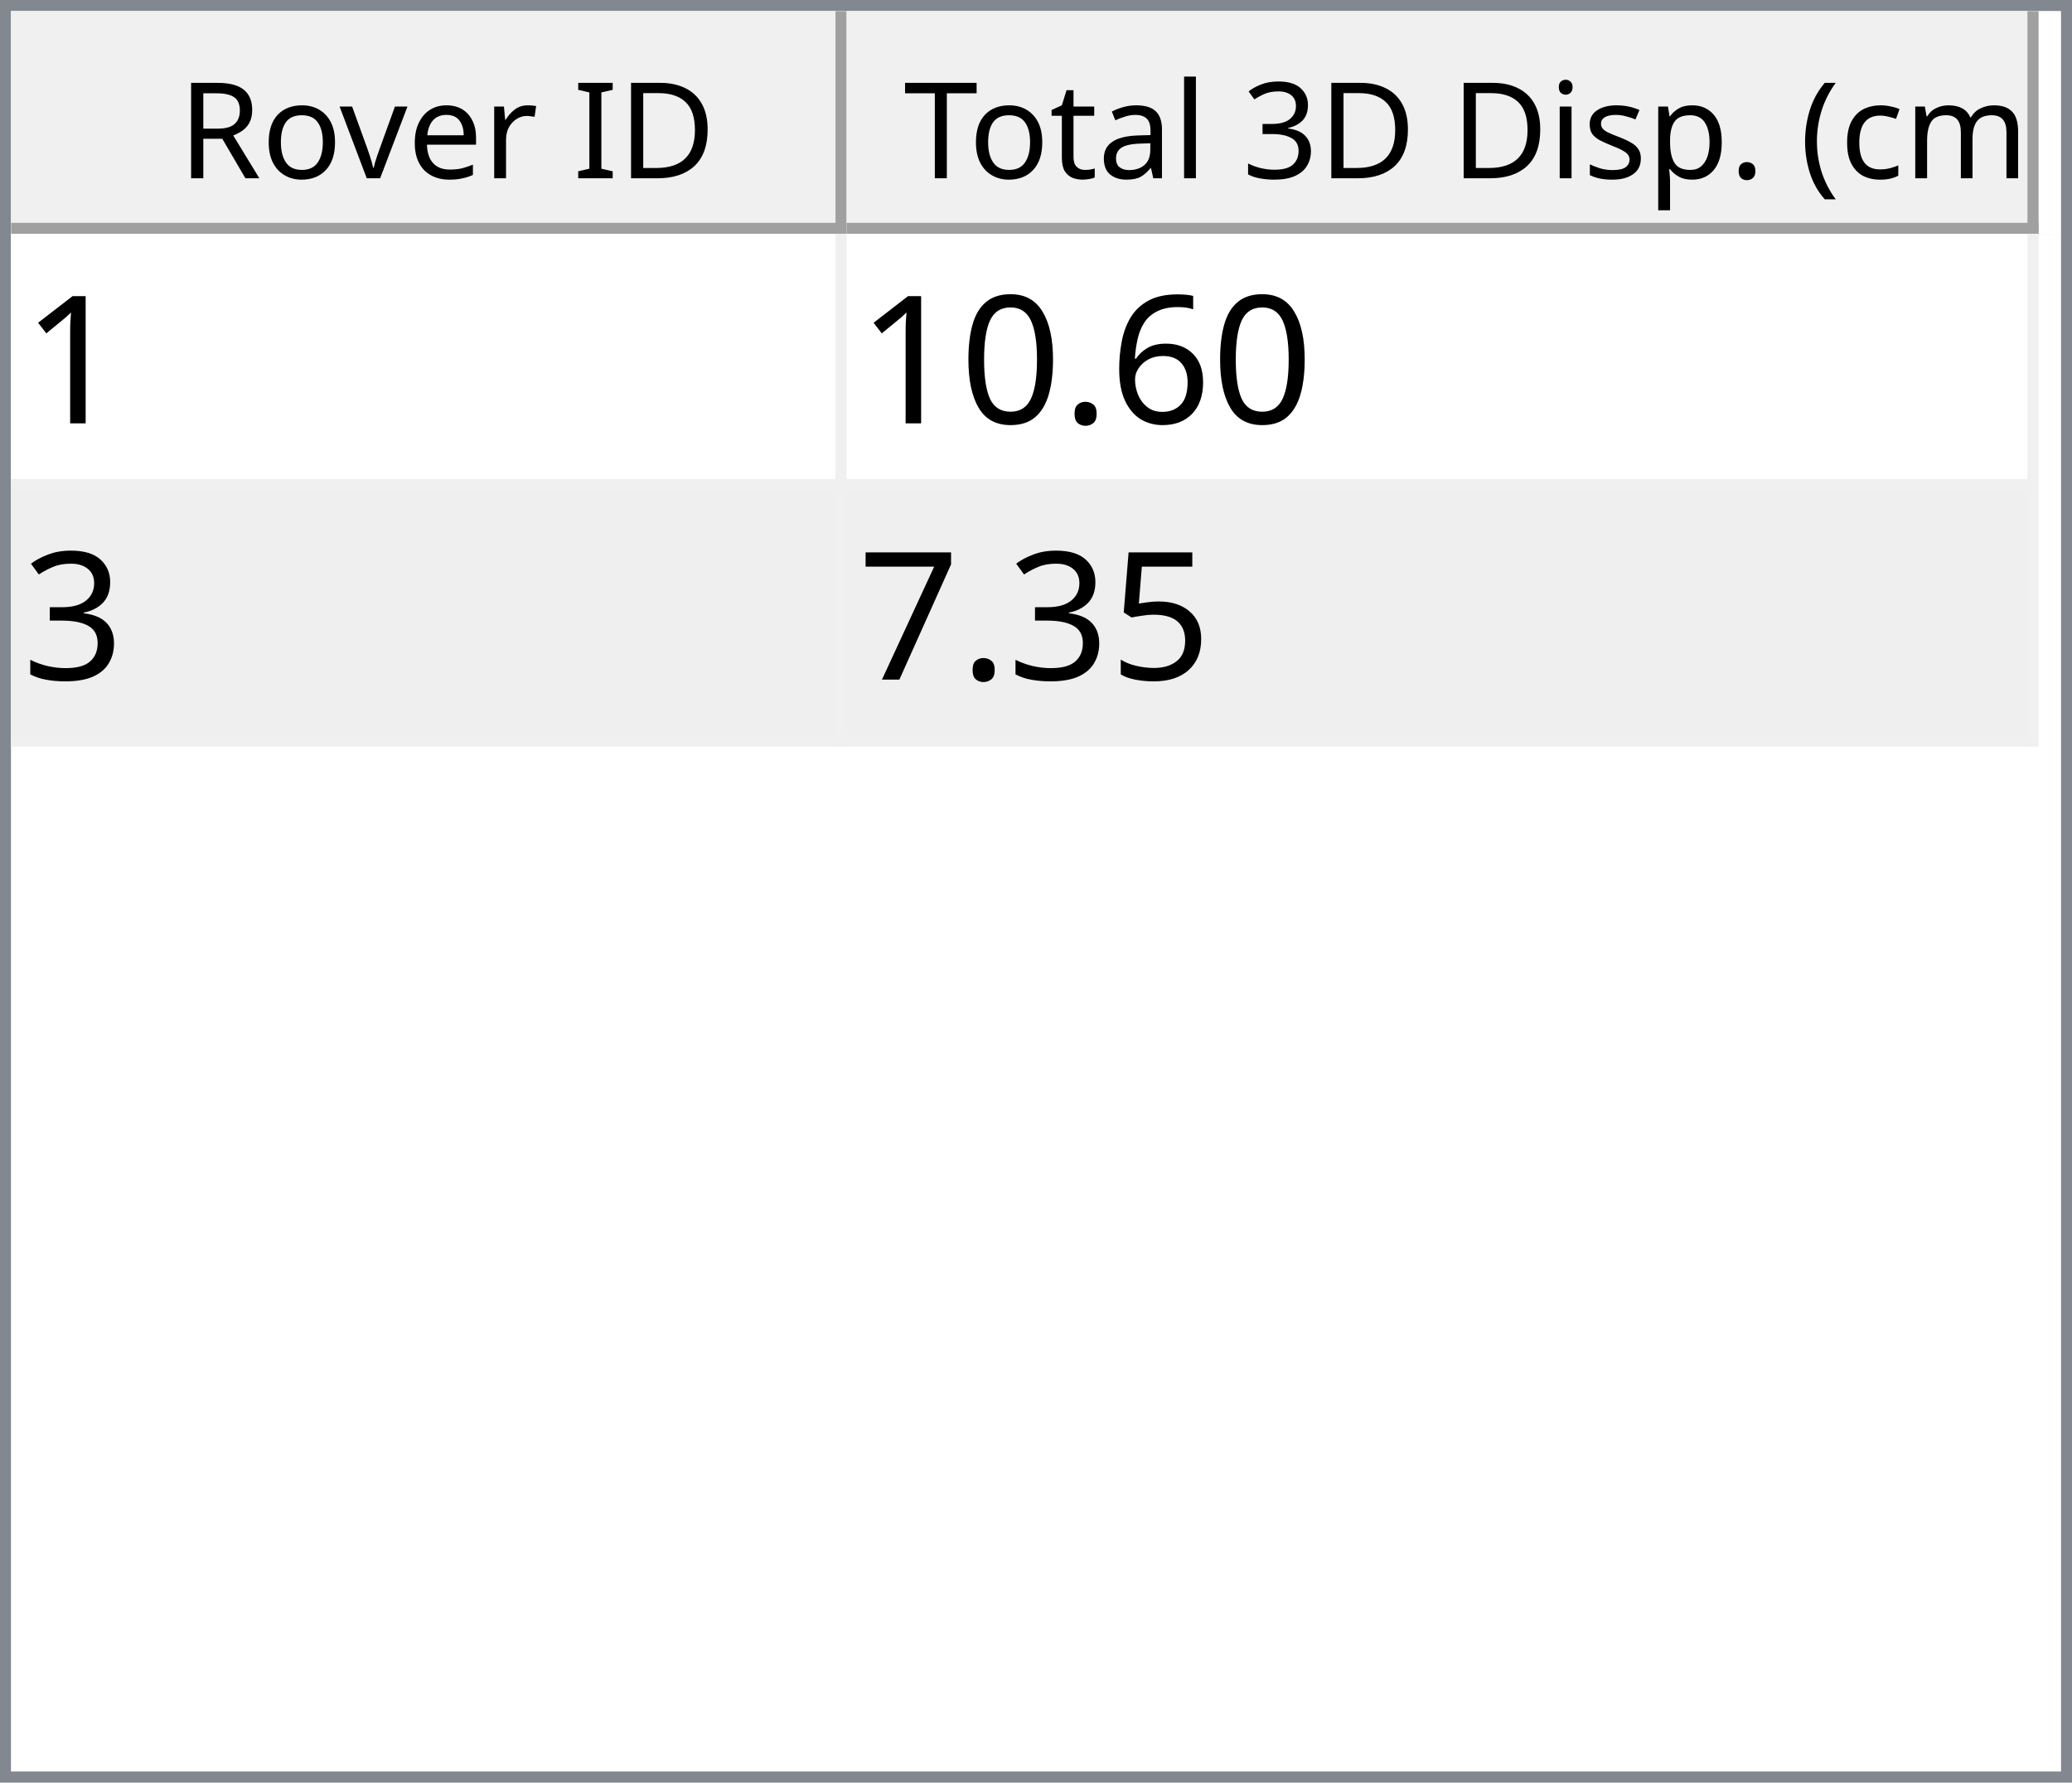
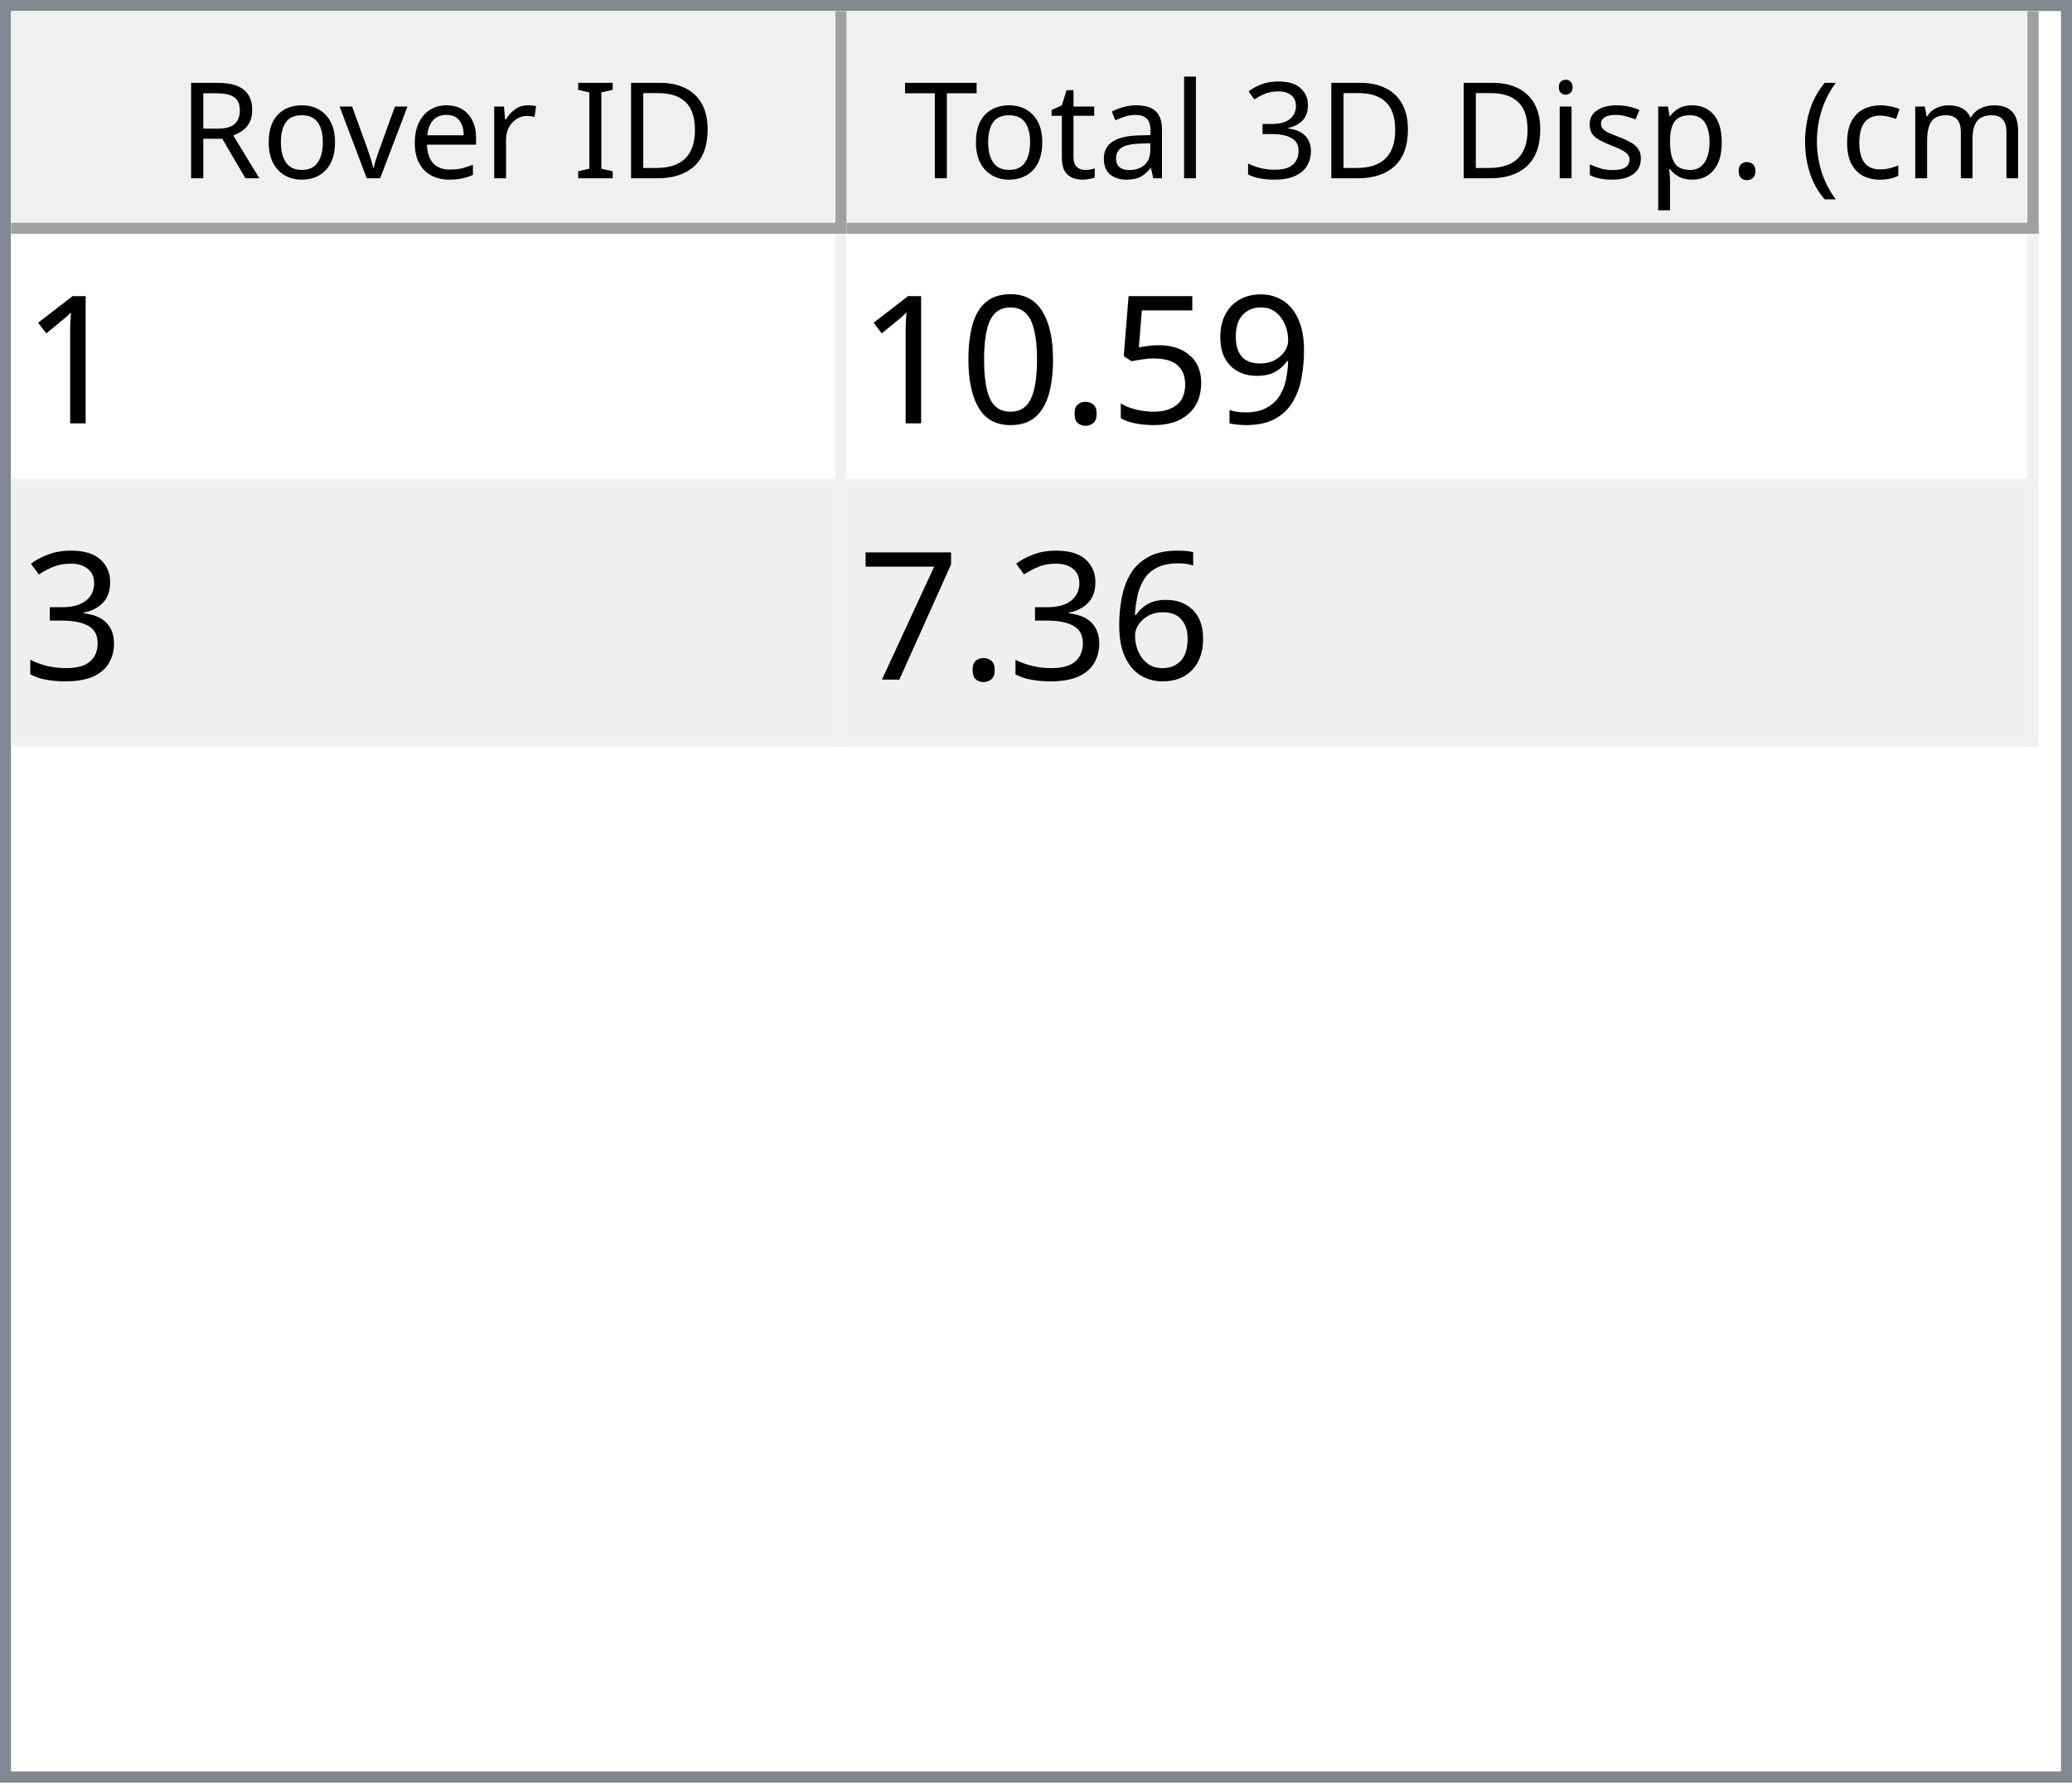
<svg xmlns="http://www.w3.org/2000/svg" style="fill-opacity:1; color-rendering:auto; color-interpolation:auto; text-rendering:auto; stroke:black; stroke-linecap:square; stroke-miterlimit:10; shape-rendering:auto; stroke-opacity:1; fill:black; stroke-dasharray:none; font-weight:normal; stroke-width:1; font-family:'Dialog'; font-style:normal; stroke-linejoin:miter; font-size:12px; stroke-dashoffset:0; image-rendering:auto;" width="186" height="160">
  <defs id="genericDefs" />
  <g>
    <defs id="defs1">
      <clipPath clipPathUnits="userSpaceOnUse" id="clipPath1">
        <path d="M0 0 L186 0 L186 160 L0 160 L0 0 Z" />
      </clipPath>
      <clipPath clipPathUnits="userSpaceOnUse" id="clipPath2">
        <path d="M0 0 L0 160 L186 160 L186 0 Z" />
      </clipPath>
      <clipPath clipPathUnits="userSpaceOnUse" id="clipPath3">
        <path d="M0 0 L0 20 L184 20 L184 0 Z" />
      </clipPath>
      <clipPath clipPathUnits="userSpaceOnUse" id="clipPath4">
        <path d="M0 0 L0 20 L75 20 L75 0 Z" />
      </clipPath>
      <clipPath clipPathUnits="userSpaceOnUse" id="clipPath5">
        <path d="M1 1 L1 19 L74 19 L74 1 Z" />
      </clipPath>
      <clipPath clipPathUnits="userSpaceOnUse" id="clipPath6">
        <path d="M0 0 L0 18 L73 18 L73 0 Z" />
      </clipPath>
      <clipPath clipPathUnits="userSpaceOnUse" id="clipPath7">
        <path d="M-0.5 -0.5 L-0.5 19.5 L74.5 19.5 L74.5 -0.5 Z" />
      </clipPath>
      <clipPath clipPathUnits="userSpaceOnUse" id="clipPath8">
        <path d="M0 0 L0 20 L107 20 L107 0 Z" />
      </clipPath>
      <clipPath clipPathUnits="userSpaceOnUse" id="clipPath9">
        <path d="M1 1 L1 19 L106 19 L106 1 Z" />
      </clipPath>
      <clipPath clipPathUnits="userSpaceOnUse" id="clipPath10">
        <path d="M0 0 L0 18 L105 18 L105 0 Z" />
      </clipPath>
      <clipPath clipPathUnits="userSpaceOnUse" id="clipPath11">
        <path d="M-0.5 -0.5 L-0.5 19.5 L106.5 19.5 L106.5 -0.5 Z" />
      </clipPath>
      <clipPath clipPathUnits="userSpaceOnUse" id="clipPath12">
        <path d="M0 0 L0 138 L184 138 L184 0 Z" />
      </clipPath>
      <clipPath clipPathUnits="userSpaceOnUse" id="clipPath13">
        <path d="M0 0 L0 46 L182 46 L182 0 Z" />
      </clipPath>
      <clipPath clipPathUnits="userSpaceOnUse" id="clipPath14">
        <path d="M-0.5 -0.5 L-0.5 45.5 L181.5 45.5 L181.5 -0.5 Z" />
      </clipPath>
      <clipPath clipPathUnits="userSpaceOnUse" id="clipPath15">
        <path d="M0 0 L0 22 L74 22 L74 0 Z" />
      </clipPath>
      <clipPath clipPathUnits="userSpaceOnUse" id="clipPath16">
        <path d="M0 0 L0 22 L106 22 L106 0 Z" />
      </clipPath>
      <font horiz-adv-x="64.551" id="font1">
        <font-face ascent="107.91" descent="25.098" units-per-em="100" style="font-style:normal; font-family:Segoe UI; font-weight:normal;" />
        <missing-glyph horiz-adv-x="64.551" d="M8.109 0 L8.109 68.266 L56.453 68.266 L56.453 0 L8.109 0 ZM15.328 7.234 L49.219 7.234 L49.219 61.031 L15.328 61.031 L15.328 7.234 Z" />
        <glyph unicode="D" horiz-adv-x="70.117" d="M9.188 0 L9.188 70.016 L28.516 70.016 Q65.531 70.016 65.531 35.891 Q65.531 19.672 55.25 9.836 Q44.969 0 27.734 0 L9.188 0 ZM17.391 62.594 L17.391 7.422 L27.828 7.422 Q41.609 7.422 49.273 14.797 Q56.938 22.172 56.938 35.688 Q56.938 62.594 28.328 62.594 L17.391 62.594 Z" />
        <glyph unicode="I" horiz-adv-x="26.611" d="M17.391 0 L9.188 0 L9.188 70.016 L17.391 70.016 L17.391 0 Z" />
        <glyph unicode=" " horiz-adv-x="27.393" d="" />
        <glyph unicode="r" horiz-adv-x="34.766" d="M34.188 41.891 Q32.078 43.5 28.125 43.5 Q23 43.5 19.555 38.672 Q16.109 33.844 16.109 25.484 L16.109 0 L8.109 0 L8.109 50 L16.109 50 L16.109 39.703 L16.312 39.703 Q18.016 44.969 21.531 47.922 Q25.047 50.875 29.391 50.875 Q32.516 50.875 34.188 50.203 L34.188 41.891 Z" />
        <glyph unicode="e" horiz-adv-x="52.295" d="M48.297 23 L12.984 23 Q13.188 14.656 17.484 10.109 Q21.781 5.562 29.297 5.562 Q37.75 5.562 44.828 11.141 L44.828 3.609 Q38.234 -1.172 27.391 -1.172 Q16.797 -1.172 10.742 5.641 Q4.688 12.453 4.688 24.812 Q4.688 36.469 11.305 43.82 Q17.922 51.172 27.734 51.172 Q37.547 51.172 42.922 44.828 Q48.297 38.484 48.297 27.203 L48.297 23 ZM40.094 29.781 Q40.047 36.719 36.75 40.578 Q33.453 44.438 27.594 44.438 Q21.922 44.438 17.969 40.383 Q14.016 36.328 13.094 29.781 L40.094 29.781 Z" />
        <glyph unicode="v" horiz-adv-x="47.9" d="M47.406 50 L27.484 0 L19.625 0 L0.688 50 L9.469 50 L22.172 13.672 Q23.578 9.672 23.922 6.688 L24.125 6.688 Q24.609 10.453 25.688 13.484 L38.969 50 L47.406 50 Z" />
        <glyph unicode="o" horiz-adv-x="58.594" d="M29 -1.172 Q17.922 -1.172 11.305 5.836 Q4.688 12.844 4.688 24.422 Q4.688 37.016 11.57 44.094 Q18.453 51.172 30.172 51.172 Q41.359 51.172 47.633 44.289 Q53.906 37.406 53.906 25.203 Q53.906 13.234 47.141 6.031 Q40.375 -1.172 29 -1.172 ZM29.594 44.438 Q21.875 44.438 17.383 39.188 Q12.891 33.938 12.891 24.703 Q12.891 15.828 17.43 10.695 Q21.969 5.562 29.594 5.562 Q37.359 5.562 41.531 10.594 Q45.703 15.625 45.703 24.906 Q45.703 34.281 41.531 39.359 Q37.359 44.438 29.594 44.438 Z" />
        <glyph unicode="R" horiz-adv-x="59.814" d="M59.375 0 L49.609 0 L37.891 19.625 Q36.281 22.359 34.766 24.289 Q33.25 26.219 31.664 27.438 Q30.078 28.656 28.25 29.219 Q26.422 29.781 24.125 29.781 L17.391 29.781 L17.391 0 L9.188 0 L9.188 70.016 L30.078 70.016 Q34.672 70.016 38.555 68.867 Q42.438 67.719 45.289 65.375 Q48.141 63.031 49.758 59.547 Q51.375 56.062 51.375 51.375 Q51.375 47.703 50.273 44.656 Q49.172 41.609 47.148 39.211 Q45.125 36.812 42.266 35.133 Q39.406 33.453 35.844 32.516 L35.844 32.328 Q37.594 31.547 38.891 30.547 Q40.188 29.547 41.359 28.18 Q42.531 26.812 43.68 25.078 Q44.828 23.344 46.234 21.047 L59.375 0 ZM17.391 62.594 L17.391 37.203 L28.516 37.203 Q31.594 37.203 34.203 38.133 Q36.812 39.062 38.719 40.797 Q40.625 42.531 41.703 45.047 Q42.781 47.562 42.781 50.688 Q42.781 56.297 39.141 59.445 Q35.5 62.594 28.609 62.594 L17.391 62.594 Z" />
        <glyph unicode=")" horiz-adv-x="30.176" d="M8.297 -15.922 L1.172 -15.922 Q16.406 2.344 16.406 26.812 Q16.406 51.469 1.078 70.016 L8.297 70.016 Q23.531 52.156 23.531 26.703 Q23.531 1.375 8.297 -15.922 Z" />
        <glyph unicode="m" horiz-adv-x="86.133" d="M79.109 0 L71.094 0 L71.094 28.719 Q71.094 37.016 68.531 40.727 Q65.969 44.438 59.906 44.438 Q54.781 44.438 51.195 39.75 Q47.609 35.062 47.609 28.516 L47.609 0 L39.594 0 L39.594 29.688 Q39.594 44.438 28.219 44.438 Q22.953 44.438 19.531 40.016 Q16.109 35.594 16.109 28.516 L16.109 0 L8.109 0 L8.109 50 L16.109 50 L16.109 42.094 L16.312 42.094 Q21.625 51.172 31.844 51.172 Q36.969 51.172 40.773 48.312 Q44.578 45.453 46 40.828 Q51.562 51.172 62.594 51.172 Q79.109 51.172 79.109 30.812 L79.109 0 Z" />
        <glyph unicode="c" horiz-adv-x="46.191" d="M42.188 2.297 Q36.422 -1.172 28.516 -1.172 Q17.828 -1.172 11.258 5.789 Q4.688 12.75 4.688 23.828 Q4.688 36.188 11.766 43.68 Q18.844 51.172 30.672 51.172 Q37.25 51.172 42.281 48.734 L42.281 40.531 Q36.719 44.438 30.375 44.438 Q22.703 44.438 17.797 38.945 Q12.891 33.453 12.891 24.516 Q12.891 15.719 17.508 10.641 Q22.125 5.562 29.891 5.562 Q36.422 5.562 42.188 9.906 L42.188 2.297 Z" />
        <glyph unicode="(" horiz-adv-x="30.176" d="M29.109 -15.922 L21.969 -15.922 Q6.844 1.375 6.844 26.703 Q6.844 52.156 21.969 70.016 L29.203 70.016 Q13.875 51.469 13.875 26.812 Q13.875 2.344 29.109 -15.922 Z" />
        <glyph unicode="." horiz-adv-x="21.68" d="M10.891 -1.078 Q8.641 -1.078 7.055 0.539 Q5.469 2.156 5.469 4.391 Q5.469 6.641 7.055 8.273 Q8.641 9.906 10.891 9.906 Q13.188 9.906 14.797 8.273 Q16.406 6.641 16.406 4.391 Q16.406 2.156 14.797 0.539 Q13.188 -1.078 10.891 -1.078 Z" />
        <glyph unicode="p" horiz-adv-x="58.789" d="M16.312 7.234 L16.109 7.234 L16.109 -23 L8.109 -23 L8.109 50 L16.109 50 L16.109 41.219 L16.312 41.219 Q22.219 51.172 33.594 51.172 Q43.266 51.172 48.688 44.461 Q54.109 37.75 54.109 26.469 Q54.109 13.922 48 6.375 Q41.891 -1.172 31.297 -1.172 Q21.578 -1.172 16.312 7.234 ZM16.109 27.391 L16.109 20.406 Q16.109 14.203 20.141 9.883 Q24.172 5.562 30.375 5.562 Q37.641 5.562 41.773 11.133 Q45.906 16.703 45.906 26.609 Q45.906 34.969 42.047 39.703 Q38.188 44.438 31.594 44.438 Q24.609 44.438 20.359 39.578 Q16.109 34.719 16.109 27.391 Z" />
        <glyph unicode="s" horiz-adv-x="42.432" d="M5.078 1.812 L5.078 10.406 Q11.625 5.562 19.484 5.562 Q30.031 5.562 30.031 12.594 Q30.031 14.594 29.125 15.992 Q28.219 17.391 26.68 18.461 Q25.141 19.531 23.07 20.383 Q21 21.234 18.609 22.172 Q15.281 23.484 12.766 24.828 Q10.25 26.172 8.57 27.859 Q6.891 29.547 6.031 31.695 Q5.172 33.844 5.172 36.719 Q5.172 40.234 6.789 42.945 Q8.406 45.656 11.086 47.484 Q13.766 49.312 17.211 50.242 Q20.656 51.172 24.312 51.172 Q30.812 51.172 35.938 48.922 L35.938 40.828 Q30.422 44.438 23.25 44.438 Q21 44.438 19.195 43.922 Q17.391 43.406 16.094 42.477 Q14.797 41.547 14.086 40.258 Q13.375 38.969 13.375 37.406 Q13.375 35.453 14.086 34.133 Q14.797 32.812 16.164 31.789 Q17.531 30.766 19.484 29.938 Q21.438 29.109 23.922 28.125 Q27.25 26.859 29.883 25.516 Q32.516 24.172 34.375 22.484 Q36.234 20.797 37.234 18.602 Q38.234 16.406 38.234 13.375 Q38.234 9.672 36.602 6.938 Q34.969 4.203 32.234 2.398 Q29.5 0.594 25.93 -0.289 Q22.359 -1.172 18.453 -1.172 Q10.75 -1.172 5.078 1.812 Z" />
        <glyph unicode="i" horiz-adv-x="24.219" d="M12.203 62.703 Q10.062 62.703 8.547 64.164 Q7.031 65.625 7.031 67.875 Q7.031 70.125 8.547 71.609 Q10.062 73.094 12.203 73.094 Q14.406 73.094 15.945 71.609 Q17.484 70.125 17.484 67.875 Q17.484 65.719 15.945 64.211 Q14.406 62.703 12.203 62.703 ZM16.109 0 L8.109 0 L8.109 50 L16.109 50 L16.109 0 Z" />
        <glyph unicode="3" horiz-adv-x="53.906" d="M46.531 19.828 Q46.531 15.094 44.75 11.211 Q42.969 7.328 39.719 4.57 Q36.469 1.812 31.93 0.297 Q27.391 -1.219 21.922 -1.219 Q11.922 -1.219 6 2.594 L6 11.188 Q13.094 5.609 22.219 5.609 Q25.875 5.609 28.828 6.539 Q31.781 7.469 33.906 9.227 Q36.031 10.984 37.18 13.477 Q38.328 15.969 38.328 19.094 Q38.328 32.812 18.797 32.812 L12.984 32.812 L12.984 39.594 L18.5 39.594 Q35.797 39.594 35.797 52.484 Q35.797 64.406 22.609 64.406 Q15.188 64.406 8.688 59.422 L8.688 67.188 Q15.375 71.188 24.609 71.188 Q29 71.188 32.57 69.969 Q36.141 68.75 38.68 66.555 Q41.219 64.359 42.609 61.281 Q44 58.203 44 54.5 Q44 40.672 30.031 36.719 L30.031 36.531 Q33.594 36.141 36.625 34.797 Q39.656 33.453 41.852 31.305 Q44.047 29.156 45.289 26.25 Q46.531 23.344 46.531 19.828 Z" />
        <glyph unicode="l" horiz-adv-x="24.219" d="M16.109 0 L8.109 0 L8.109 74.031 L16.109 74.031 L16.109 0 Z" />
        <glyph unicode="a" horiz-adv-x="50.879" d="M43.891 0 L35.891 0 L35.891 7.812 L35.688 7.812 Q30.469 -1.172 20.312 -1.172 Q12.844 -1.172 8.617 2.781 Q4.391 6.734 4.391 13.281 Q4.391 27.297 20.906 29.594 L35.891 31.688 Q35.891 44.438 25.594 44.438 Q16.547 44.438 9.281 38.281 L9.281 46.484 Q16.656 51.172 26.266 51.172 Q43.891 51.172 43.891 32.516 L43.891 0 ZM35.891 25.297 L23.828 23.641 Q18.266 22.859 15.43 20.875 Q12.594 18.891 12.594 13.875 Q12.594 10.203 15.211 7.883 Q17.828 5.562 22.172 5.562 Q28.125 5.562 32.008 9.742 Q35.891 13.922 35.891 20.312 L35.891 25.297 Z" />
        <glyph unicode="t" horiz-adv-x="33.887" d="M31.297 0.484 Q28.469 -1.078 23.828 -1.078 Q10.688 -1.078 10.688 13.578 L10.688 43.172 L2.094 43.172 L2.094 50 L10.688 50 L10.688 62.203 L18.703 64.797 L18.703 50 L31.297 50 L31.297 43.172 L18.703 43.172 L18.703 14.984 Q18.703 9.969 20.414 7.82 Q22.125 5.672 26.078 5.672 Q29.109 5.672 31.297 7.328 L31.297 0.484 Z" />
        <glyph unicode="T" horiz-adv-x="52.393" d="M50.594 62.594 L30.375 62.594 L30.375 0 L22.172 0 L22.172 62.594 L2 62.594 L2 70.016 L50.594 70.016 L50.594 62.594 Z" />
      </font>
      <font horiz-adv-x="75.0" id="font2">
        <font-face ascent="100.537" descent="21.973" units-per-em="100" style="font-style:normal; font-family:sans-serif; font-weight:normal;" />
        <missing-glyph horiz-adv-x="75.0" d="M12.5 0 L12.5 62.5 L62.5 62.5 L62.5 0 L12.5 0 ZM14.062 1.562 L60.938 1.562 L60.938 60.938 L14.062 60.938 L14.062 1.562 Z" />
        <glyph unicode="1" horiz-adv-x="55.615" d="M37.25 0 L28.469 0 L28.469 56 Q25.297 52.984 20.141 49.953 Q14.984 46.922 10.891 45.406 L10.891 53.906 Q18.266 57.375 23.781 62.305 Q29.297 67.234 31.594 71.875 L37.25 71.875 L37.25 0 Z" />
-         <glyph unicode="6" horiz-adv-x="55.615" d="M49.75 54.047 L41.016 53.375 Q39.844 58.547 37.703 60.891 Q34.125 64.656 28.906 64.656 Q24.703 64.656 21.531 62.312 Q17.391 59.281 14.992 53.469 Q12.594 47.656 12.5 36.922 Q15.672 41.75 20.266 44.094 Q24.859 46.438 29.891 46.438 Q38.672 46.438 44.852 39.969 Q51.031 33.5 51.031 23.25 Q51.031 16.5 48.125 10.719 Q45.219 4.938 40.141 1.859 Q35.062 -1.219 28.609 -1.219 Q17.625 -1.219 10.695 6.859 Q3.766 14.938 3.766 33.5 Q3.766 54.25 11.422 63.672 Q18.109 71.875 29.438 71.875 Q37.891 71.875 43.289 67.141 Q48.688 62.406 49.75 54.047 ZM13.875 23.188 Q13.875 18.656 15.797 14.508 Q17.719 10.359 21.188 8.18 Q24.656 6 28.469 6 Q34.031 6 38.039 10.492 Q42.047 14.984 42.047 22.703 Q42.047 30.125 38.086 34.398 Q34.125 38.672 28.125 38.672 Q22.172 38.672 18.023 34.398 Q13.875 30.125 13.875 23.188 Z" />
+         <glyph unicode="9" horiz-adv-x="55.615" d="M5.469 16.547 L13.922 17.328 Q14.984 11.375 18.016 8.688 Q21.047 6 25.781 6 Q29.828 6 32.883 7.859 Q35.938 9.719 37.891 12.82 Q39.844 15.922 41.164 21.195 Q42.484 26.469 42.484 31.938 Q42.484 32.516 42.438 33.688 Q39.797 29.5 35.234 26.883 Q30.672 24.266 25.344 24.266 Q16.453 24.266 10.305 30.711 Q4.156 37.156 4.156 47.703 Q4.156 58.594 10.578 65.234 Q17 71.875 26.656 71.875 Q33.641 71.875 39.43 68.117 Q45.219 64.359 48.219 57.398 Q51.219 50.438 51.219 37.25 Q51.219 23.531 48.242 15.406 Q45.266 7.281 39.383 3.031 Q33.5 -1.219 25.594 -1.219 Q17.188 -1.219 11.867 3.445 Q6.547 8.109 5.469 16.547 ZM41.453 48.141 Q41.453 55.719 37.43 60.156 Q33.406 64.594 27.734 64.594 Q21.875 64.594 17.531 59.812 Q13.188 55.031 13.188 47.406 Q13.188 40.578 17.312 36.305 Q21.438 32.031 27.484 32.031 Q33.594 32.031 37.523 36.305 Q41.453 40.578 41.453 48.141 Z" />
+         <glyph unicode="5" horiz-adv-x="55.615" d="M4.156 18.75 L13.375 19.531 Q14.406 12.797 18.141 9.398 Q21.875 6 27.156 6 Q33.5 6 37.891 10.789 Q42.281 15.578 42.281 23.484 Q42.281 31 38.062 35.352 Q33.844 39.703 27 39.703 Q22.75 39.703 19.336 37.773 Q15.922 35.844 13.969 32.766 L5.719 33.844 L12.641 70.609 L48.25 70.609 L48.25 62.203 L19.672 62.203 L15.828 42.969 Q22.266 47.469 29.344 47.469 Q38.719 47.469 45.164 40.969 Q51.609 34.469 51.609 24.266 Q51.609 14.547 45.953 7.469 Q39.062 -1.219 27.156 -1.219 Q17.391 -1.219 11.211 4.25 Q5.031 9.719 4.156 18.75 Z" />
        <glyph unicode="." horiz-adv-x="27.783" d="M9.078 0 L9.078 10.016 L19.094 10.016 L19.094 0 L9.078 0 Z" />
        <glyph unicode="0" horiz-adv-x="55.615" d="M4.156 35.297 Q4.156 48 6.766 55.742 Q9.375 63.484 14.523 67.68 Q19.672 71.875 27.484 71.875 Q33.25 71.875 37.594 69.555 Q41.938 67.234 44.773 62.867 Q47.609 58.5 49.219 52.227 Q50.828 45.953 50.828 35.297 Q50.828 22.703 48.242 14.969 Q45.656 7.234 40.508 3.008 Q35.359 -1.219 27.484 -1.219 Q17.141 -1.219 11.234 6.203 Q4.156 15.141 4.156 35.297 ZM13.188 35.297 Q13.188 17.672 17.312 11.836 Q21.438 6 27.484 6 Q33.547 6 37.672 11.859 Q41.797 17.719 41.797 35.297 Q41.797 52.984 37.672 58.789 Q33.547 64.594 27.391 64.594 Q21.344 64.594 17.719 59.469 Q13.188 52.938 13.188 35.297 Z" />
        <glyph unicode="3" horiz-adv-x="55.615" d="M4.203 18.891 L12.984 20.062 Q14.5 12.594 18.141 9.297 Q21.781 6 27 6 Q33.203 6 37.477 10.297 Q41.75 14.594 41.75 20.953 Q41.75 27 37.797 30.93 Q33.844 34.859 27.734 34.859 Q25.25 34.859 21.531 33.891 L22.516 41.609 Q23.391 41.5 23.922 41.5 Q29.547 41.5 34.039 44.43 Q38.531 47.359 38.531 53.469 Q38.531 58.297 35.258 61.477 Q31.984 64.656 26.812 64.656 Q21.688 64.656 18.266 61.43 Q14.844 58.203 13.875 51.766 L5.078 53.328 Q6.688 62.156 12.398 67.016 Q18.109 71.875 26.609 71.875 Q32.469 71.875 37.398 69.359 Q42.328 66.844 44.945 62.5 Q47.562 58.156 47.562 53.266 Q47.562 48.641 45.07 44.828 Q42.578 41.016 37.703 38.766 Q44.047 37.312 47.562 32.695 Q51.078 28.078 51.078 21.141 Q51.078 11.766 44.242 5.25 Q37.406 -1.266 26.953 -1.266 Q17.531 -1.266 11.305 4.352 Q5.078 9.969 4.203 18.891 Z" />
-         <glyph unicode="5" horiz-adv-x="55.615" d="M4.156 18.75 L13.375 19.531 Q14.406 12.797 18.141 9.398 Q21.875 6 27.156 6 Q33.5 6 37.891 10.789 Q42.281 15.578 42.281 23.484 Q42.281 31 38.062 35.352 Q33.844 39.703 27 39.703 Q22.75 39.703 19.336 37.773 Q15.922 35.844 13.969 32.766 L5.719 33.844 L12.641 70.609 L48.25 70.609 L48.25 62.203 L19.672 62.203 L15.828 42.969 Q22.266 47.469 29.344 47.469 Q38.719 47.469 45.164 40.969 Q51.609 34.469 51.609 24.266 Q51.609 14.547 45.953 7.469 Q39.062 -1.219 27.156 -1.219 Q17.391 -1.219 11.211 4.25 Q5.031 9.719 4.156 18.75 Z" />
+         <glyph unicode="6" horiz-adv-x="55.615" d="M49.75 54.047 L41.016 53.375 Q39.844 58.547 37.703 60.891 Q34.125 64.656 28.906 64.656 Q24.703 64.656 21.531 62.312 Q17.391 59.281 14.992 53.469 Q12.594 47.656 12.5 36.922 Q15.672 41.75 20.266 44.094 Q24.859 46.438 29.891 46.438 Q38.672 46.438 44.852 39.969 Q51.031 33.5 51.031 23.25 Q51.031 16.5 48.125 10.719 Q45.219 4.938 40.141 1.859 Q35.062 -1.219 28.609 -1.219 Q17.625 -1.219 10.695 6.859 Q3.766 14.938 3.766 33.5 Q3.766 54.25 11.422 63.672 Q18.109 71.875 29.438 71.875 Q37.891 71.875 43.289 67.141 Q48.688 62.406 49.75 54.047 ZM13.875 23.188 Q13.875 18.656 15.797 14.508 Q17.719 10.359 21.188 8.18 Q24.656 6 28.469 6 Q34.031 6 38.039 10.492 Q42.047 14.984 42.047 22.703 Q42.047 30.125 38.086 34.398 Q34.125 38.672 28.125 38.672 Q22.172 38.672 18.023 34.398 Q13.875 30.125 13.875 23.188 Z" />
        <glyph unicode="7" horiz-adv-x="55.615" d="M4.734 62.203 L4.734 70.656 L51.078 70.656 L51.078 63.812 Q44.234 56.547 37.523 44.484 Q30.812 32.422 27.156 19.672 Q24.516 10.688 23.781 0 L14.75 0 Q14.891 8.453 18.062 20.414 Q21.234 32.375 27.172 43.484 Q33.109 54.594 39.797 62.203 L4.734 62.203 Z" />
      </font>
    </defs>
    <g style="fill:white; stroke:white;">
      <rect x="0" y="0" width="186" style="clip-path:url(#clipPath1); stroke:none;" height="160" />
    </g>
    <g style="fill:white; text-rendering:optimizeSpeed; color-rendering:optimizeSpeed; image-rendering:optimizeSpeed; shape-rendering:crispEdges; stroke:white; color-interpolation:sRGB;">
      <rect x="0" width="186" height="160" y="0" style="stroke:none;" />
      <path style="stroke:none;" d="M0 160 L186 160 L186 0 L0 0 Z" />
    </g>
    <g style="fill:rgb(240,240,240); font-family:'Segoe UI'; stroke:rgb(240,240,240);">
      <rect x="0" y="0" width="186" style="clip-path:url(#clipPath2); stroke:none;" height="160" />
    </g>
    <g style="fill:rgb(130,135,144); font-family:'Segoe UI'; stroke:rgb(130,135,144);">
      <path d="M0 0 L186 0 L186 160 L0 160 L0 0 ZM1 1 L185 1 L185 159 L1 159 L1 1 Z" style="fill-rule:evenodd; clip-path:url(#clipPath2); stroke:none;" />
    </g>
    <g style="fill:white; font-family:'Segoe UI'; stroke:white;" transform="translate(1,1)">
      <rect x="0" y="0" width="184" style="clip-path:url(#clipPath3); stroke:none;" height="20" />
    </g>
    <g style="fill:rgb(240,240,240); font-family:'Segoe UI'; stroke:rgb(240,240,240);" transform="translate(1,1)">
      <rect x="0" y="0" width="75" style="clip-path:url(#clipPath4); stroke:none;" height="20" />
    </g>
    <g style="font-family:'Segoe UI';" transform="translate(2,2)">
      <text x="14" xml:space="preserve" y="14" style="clip-path:url(#clipPath6); stroke:none;">Rover ID</text>
    </g>
    <g style="fill:rgb(160,160,160); font-family:'Segoe UI'; stroke:rgb(160,160,160); stroke-linejoin:bevel;" transform="translate(1.5,1.5)">
      <line x1="74" x2="74" y1="0" style="fill:none; clip-path:url(#clipPath7);" y2="19" />
    </g>
    <g style="fill:rgb(160,160,160); font-family:'Segoe UI'; stroke:rgb(160,160,160); stroke-linejoin:bevel;" transform="matrix(1,0,0,1,1,1) translate(0.5,0.5)">
      <line x1="0" x2="74" y1="19" style="fill:none; clip-path:url(#clipPath7);" y2="19" />
    </g>
    <g style="fill:rgb(240,240,240); font-family:'Segoe UI'; stroke:rgb(240,240,240);" transform="translate(76,1)">
      <rect x="0" y="0" width="107" style="clip-path:url(#clipPath8); stroke:none;" height="20" />
    </g>
    <g style="font-family:'Segoe UI';" transform="translate(77,2)">
      <text x="1" xml:space="preserve" y="14" style="clip-path:url(#clipPath10); stroke:none;"> Total 3D Disp. (cm)</text>
    </g>
    <g style="fill:rgb(160,160,160); font-family:'Segoe UI'; stroke:rgb(160,160,160); stroke-linejoin:bevel;" transform="translate(76.5,1.5)">
      <line x1="106" x2="106" y1="0" style="fill:none; clip-path:url(#clipPath11);" y2="19" />
    </g>
    <g style="fill:rgb(160,160,160); font-family:'Segoe UI'; stroke:rgb(160,160,160); stroke-linejoin:bevel;" transform="matrix(1,0,0,1,76,1) translate(0.5,0.5)">
      <line x1="0" x2="106" y1="19" style="fill:none; clip-path:url(#clipPath11);" y2="19" />
    </g>
    <g style="fill:white; font-family:'Segoe UI'; stroke:white;" transform="translate(1,21)">
      <rect x="0" y="0" width="184" style="clip-path:url(#clipPath12); stroke:none;" height="138" />
    </g>
    <g style="fill:rgb(240,240,240); font-size:16px; font-family:sans-serif; stroke:rgb(240,240,240);" transform="translate(1,21)">
      <rect x="0" y="0" width="182" style="clip-path:url(#clipPath13); stroke:none;" height="46" />
      <line transform="translate(0.5,0.5)" x1="0" x2="181" y1="22" style="clip-path:url(#clipPath14); fill:none; stroke-linejoin:bevel;" y2="22" />
    </g>
    <g transform="matrix(1,0,0,1,1,21) translate(0.5,0.5)" style="fill:rgb(240,240,240); font-size:16px; font-family:sans-serif; stroke:rgb(240,240,240); stroke-linejoin:bevel;">
      <line x1="0" x2="181" y1="45" style="fill:none; clip-path:url(#clipPath14);" y2="45" />
    </g>
    <g transform="matrix(1,0,0,1,1,21) translate(0.5,0.5)" style="fill:rgb(240,240,240); font-size:16px; font-family:sans-serif; stroke:rgb(240,240,240); stroke-linejoin:bevel;">
      <line x1="74" x2="74" y1="0" style="fill:none; clip-path:url(#clipPath14);" y2="45" />
    </g>
    <g transform="matrix(1,0,0,1,1,21) translate(0.5,0.5)" style="fill:rgb(240,240,240); font-size:16px; font-family:sans-serif; stroke:rgb(240,240,240); stroke-linejoin:bevel;">
      <line x1="181" x2="181" y1="0" style="fill:none; clip-path:url(#clipPath14);" y2="45" />
    </g>
    <g style="fill:white; font-size:16px; font-family:sans-serif; stroke:white;" transform="matrix(1,0,0,1,1,21)">
      <rect x="0" y="0" width="74" style="clip-path:url(#clipPath15); stroke:none;" height="22" />
      <text x="1" y="17" style="fill:black; clip-path:url(#clipPath15); stroke:none;" xml:space="preserve">1</text>
    </g>
    <g style="fill:white; font-size:16px; font-family:sans-serif; stroke:white;" transform="matrix(1,0,0,1,1,21) translate(75,0)">
      <rect x="0" y="0" width="106" style="clip-path:url(#clipPath16); stroke:none;" height="22" />
-       <text x="1" y="17" style="fill:black; clip-path:url(#clipPath16); stroke:none;" xml:space="preserve">10.60</text>
+       <text x="1" y="17" style="fill:black; clip-path:url(#clipPath16); stroke:none;" xml:space="preserve">10.59</text>
    </g>
    <g style="fill:rgb(239,239,239); font-size:16px; font-family:sans-serif; stroke:rgb(239,239,239);" transform="matrix(1,0,0,1,1,21) translate(0,23)">
      <rect x="0" y="0" width="74" style="clip-path:url(#clipPath15); stroke:none;" height="22" />
      <text x="1" y="17" style="fill:black; clip-path:url(#clipPath15); stroke:none;" xml:space="preserve">3</text>
    </g>
    <g style="fill:rgb(239,239,239); font-size:16px; font-family:sans-serif; stroke:rgb(239,239,239);" transform="matrix(1,0,0,1,1,21) translate(75,23)">
      <rect x="0" y="0" width="106" style="clip-path:url(#clipPath16); stroke:none;" height="22" />
-       <text x="1" y="17" style="fill:black; clip-path:url(#clipPath16); stroke:none;" xml:space="preserve">7.35</text>
+       <text x="1" y="17" style="fill:black; clip-path:url(#clipPath16); stroke:none;" xml:space="preserve">7.36</text>
    </g>
  </g>
</svg>
